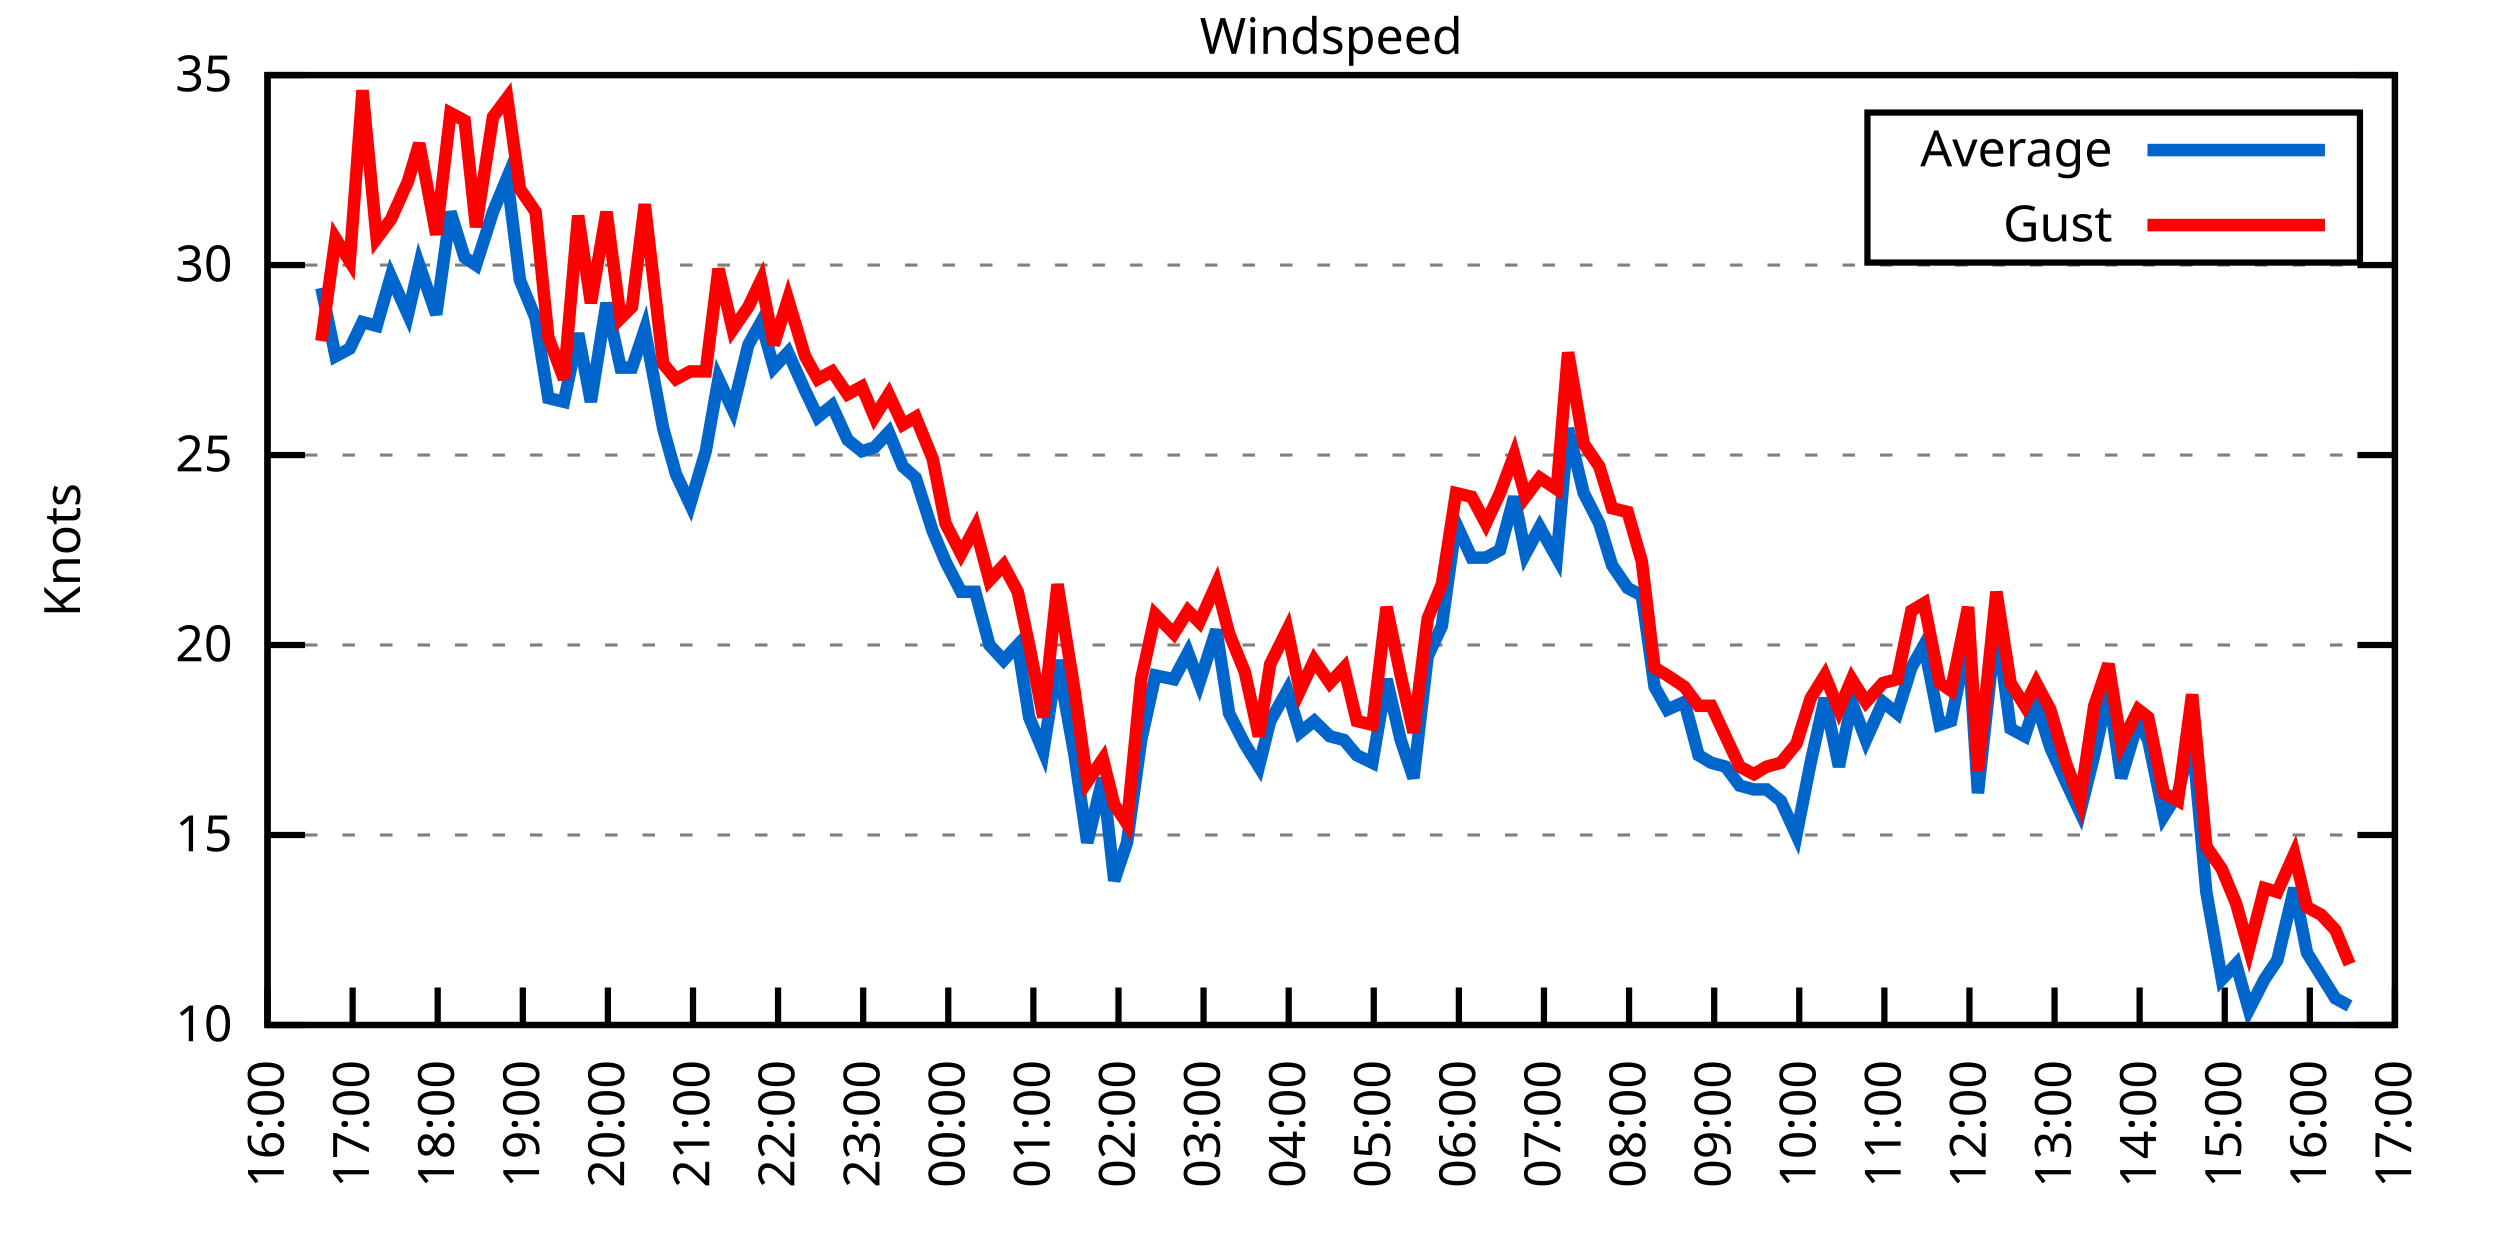
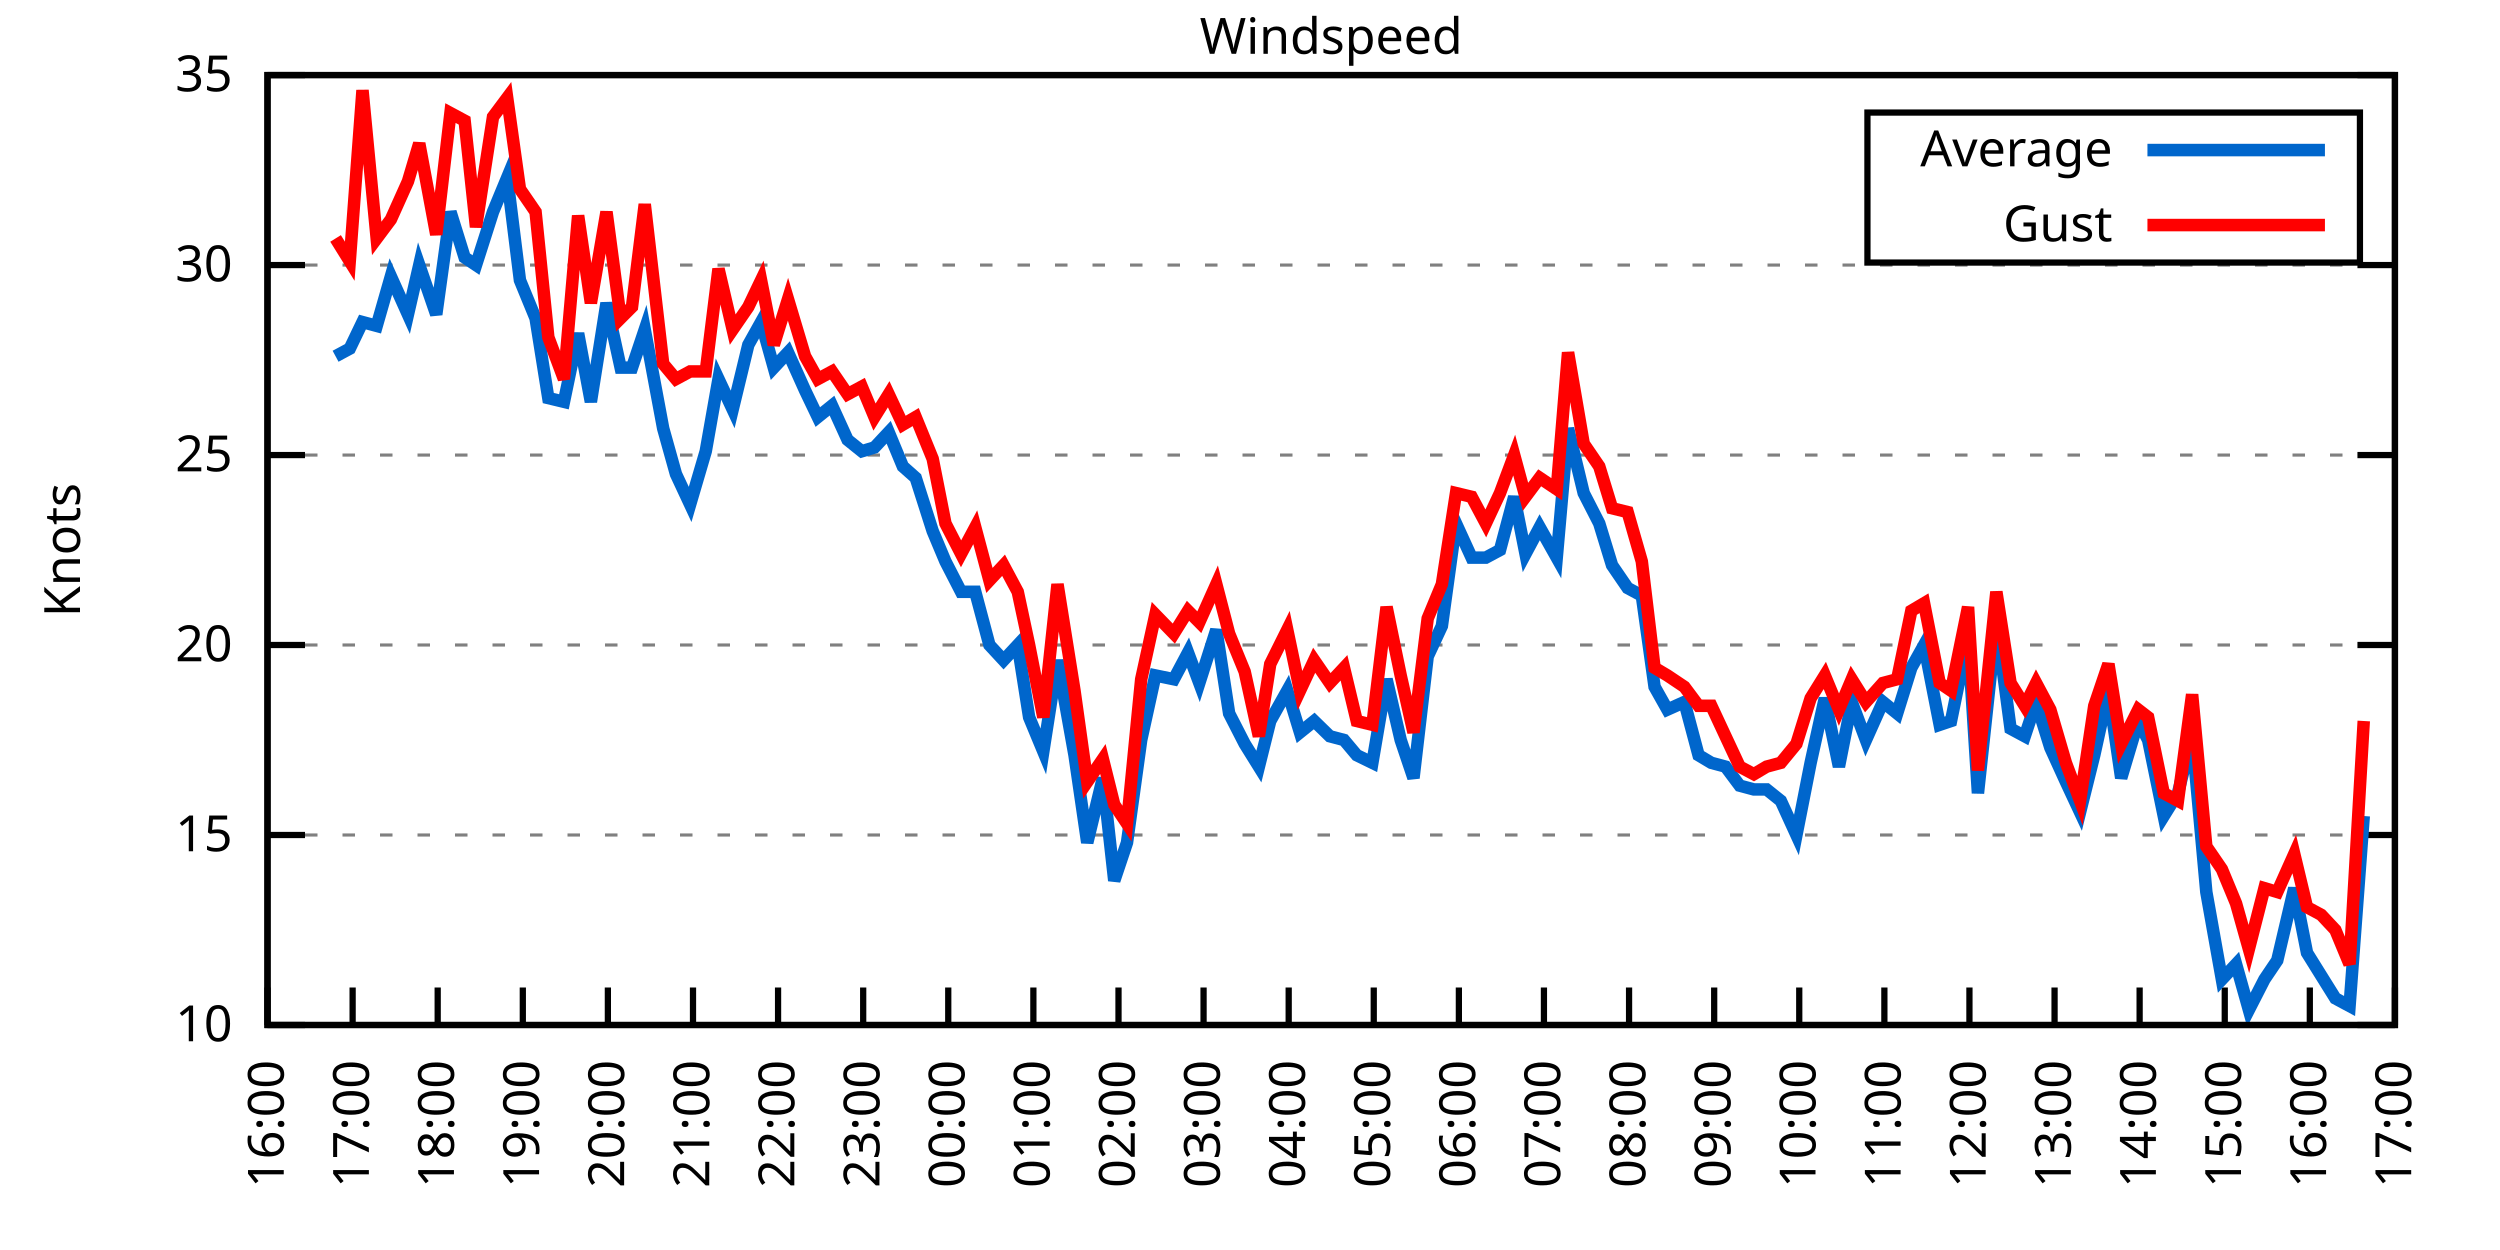
<svg xmlns="http://www.w3.org/2000/svg" xmlns:xlink="http://www.w3.org/1999/xlink" width="400" height="200" viewBox="0 0 400 200">
  <g id="gnuplot_canvas">
    <rect x="0" y="0" width="400" height="200" fill="none" />
    <defs>
      <circle id="gpDot" r="0.5" stroke-width="0.5" stroke="currentColor" />
      <path id="gpPt0" stroke-width="0.333" stroke="currentColor" d="M-1,0 h2 M0,-1 v2" />
      <path id="gpPt1" stroke-width="0.333" stroke="currentColor" d="M-1,-1 L1,1 M1,-1 L-1,1" />
      <path id="gpPt2" stroke-width="0.333" stroke="currentColor" d="M-1,0 L1,0 M0,-1 L0,1 M-1,-1 L1,1 M-1,1 L1,-1" />
      <rect id="gpPt3" stroke-width="0.333" stroke="currentColor" x="-1" y="-1" width="2" height="2" />
      <rect id="gpPt4" stroke-width="0.333" stroke="currentColor" fill="currentColor" x="-1" y="-1" width="2" height="2" />
      <circle id="gpPt5" stroke-width="0.333" stroke="currentColor" cx="0" cy="0" r="1" />
      <use xlink:href="#gpPt5" id="gpPt6" fill="currentColor" stroke="none" />
      <path id="gpPt7" stroke-width="0.333" stroke="currentColor" d="M0,-1.33 L-1.33,0.67 L1.33,0.67 z" />
      <use xlink:href="#gpPt7" id="gpPt8" fill="currentColor" stroke="none" />
      <use xlink:href="#gpPt7" id="gpPt9" stroke="currentColor" transform="rotate(180)" />
      <use xlink:href="#gpPt9" id="gpPt10" fill="currentColor" stroke="none" />
      <use xlink:href="#gpPt3" id="gpPt11" stroke="currentColor" transform="rotate(45)" />
      <use xlink:href="#gpPt11" id="gpPt12" fill="currentColor" stroke="none" />
      <path id="gpPt13" stroke-width="0.333" stroke="currentColor" d="M0,1.330 L1.265,0.411 L0.782,-1.067 L-0.782,-1.076 L-1.265,0.411 z" />
      <use xlink:href="#gpPt13" id="gpPt14" fill="currentColor" stroke="none" />
      <filter id="textbox" filterUnits="objectBoundingBox" x="0" y="0" height="1" width="1">
        <feFlood flood-color="white" flood-opacity="1" result="bgnd" />
        <feComposite in="SourceGraphic" in2="bgnd" operator="atop" />
      </filter>
      <filter id="greybox" filterUnits="objectBoundingBox" x="0" y="0" height="1" width="1">
        <feFlood flood-color="lightgrey" flood-opacity="1" result="grey" />
        <feComposite in="SourceGraphic" in2="grey" operator="atop" />
      </filter>
    </defs>
    <g fill="none" color="white" stroke="currentColor" stroke-width="1.00" stroke-linecap="butt" stroke-linejoin="miter">
</g>
    <g fill="none" color="black" stroke="currentColor" stroke-width="1.00" stroke-linecap="butt" stroke-linejoin="miter">
      <g stroke="none" shape-rendering="crispEdges">
        <polygon fill="rgb(255, 255, 255)" points="42.80,164.00 383.18,164.00 383.18,12.02 42.80,12.02 " />
      </g>
    </g>
    <g fill="none" color="black" stroke="currentColor" stroke-width="1.00" stroke-linecap="butt" stroke-linejoin="miter">
</g>
    <g fill="none" color="black" stroke="black" stroke-width="0.50" stroke-linecap="butt" stroke-linejoin="miter">
</g>
    <g fill="none" color="gray" stroke="currentColor" stroke-width="0.50" stroke-linecap="butt" stroke-linejoin="miter">
      <path stroke="gray" stroke-dasharray="2,4" class="gridline" d="M42.80,164.00 L383.19,164.00  " />
    </g>
    <g fill="none" color="gray" stroke="gray" stroke-width="1.00" stroke-linecap="butt" stroke-linejoin="miter">
</g>
    <g fill="none" color="black" stroke="currentColor" stroke-width="1.00" stroke-linecap="butt" stroke-linejoin="miter">
      <path stroke="black" d="M42.80,164.00 L48.80,164.00 M383.19,164.00 L377.19,164.00  " />
      <g transform="translate(37.20,166.60)" stroke="none" fill="black" font-family="Sans" font-size="8.00" text-anchor="end">
        <text>
          <tspan font-family="Sans"> 10</tspan>
        </text>
      </g>
    </g>
    <g fill="none" color="black" stroke="currentColor" stroke-width="1.00" stroke-linecap="butt" stroke-linejoin="miter">
</g>
    <g fill="none" color="black" stroke="black" stroke-width="0.50" stroke-linecap="butt" stroke-linejoin="miter">
</g>
    <g fill="none" color="gray" stroke="currentColor" stroke-width="0.50" stroke-linecap="butt" stroke-linejoin="miter">
      <path stroke="gray" stroke-dasharray="2,4" class="gridline" d="M42.80,133.60 L383.19,133.60  " />
    </g>
    <g fill="none" color="gray" stroke="gray" stroke-width="1.00" stroke-linecap="butt" stroke-linejoin="miter">
</g>
    <g fill="none" color="black" stroke="currentColor" stroke-width="1.00" stroke-linecap="butt" stroke-linejoin="miter">
      <path stroke="black" d="M42.80,133.60 L48.80,133.60 M383.19,133.60 L377.19,133.60  " />
      <g transform="translate(37.20,136.20)" stroke="none" fill="black" font-family="Sans" font-size="8.00" text-anchor="end">
        <text>
          <tspan font-family="Sans"> 15</tspan>
        </text>
      </g>
    </g>
    <g fill="none" color="black" stroke="currentColor" stroke-width="1.00" stroke-linecap="butt" stroke-linejoin="miter">
</g>
    <g fill="none" color="black" stroke="black" stroke-width="0.50" stroke-linecap="butt" stroke-linejoin="miter">
</g>
    <g fill="none" color="gray" stroke="currentColor" stroke-width="0.50" stroke-linecap="butt" stroke-linejoin="miter">
      <path stroke="gray" stroke-dasharray="2,4" class="gridline" d="M42.80,103.20 L383.19,103.20  " />
    </g>
    <g fill="none" color="gray" stroke="gray" stroke-width="1.00" stroke-linecap="butt" stroke-linejoin="miter">
</g>
    <g fill="none" color="black" stroke="currentColor" stroke-width="1.00" stroke-linecap="butt" stroke-linejoin="miter">
      <path stroke="black" d="M42.80,103.20 L48.80,103.20 M383.19,103.20 L377.19,103.20  " />
      <g transform="translate(37.20,105.80)" stroke="none" fill="black" font-family="Sans" font-size="8.00" text-anchor="end">
        <text>
          <tspan font-family="Sans"> 20</tspan>
        </text>
      </g>
    </g>
    <g fill="none" color="black" stroke="currentColor" stroke-width="1.00" stroke-linecap="butt" stroke-linejoin="miter">
</g>
    <g fill="none" color="black" stroke="black" stroke-width="0.50" stroke-linecap="butt" stroke-linejoin="miter">
</g>
    <g fill="none" color="gray" stroke="currentColor" stroke-width="0.50" stroke-linecap="butt" stroke-linejoin="miter">
      <path stroke="gray" stroke-dasharray="2,4" class="gridline" d="M42.80,72.81 L383.19,72.81  " />
    </g>
    <g fill="none" color="gray" stroke="gray" stroke-width="1.00" stroke-linecap="butt" stroke-linejoin="miter">
</g>
    <g fill="none" color="black" stroke="currentColor" stroke-width="1.00" stroke-linecap="butt" stroke-linejoin="miter">
      <path stroke="black" d="M42.80,72.81 L48.80,72.81 M383.19,72.81 L377.19,72.81  " />
      <g transform="translate(37.20,75.41)" stroke="none" fill="black" font-family="Sans" font-size="8.00" text-anchor="end">
        <text>
          <tspan font-family="Sans"> 25</tspan>
        </text>
      </g>
    </g>
    <g fill="none" color="black" stroke="currentColor" stroke-width="1.00" stroke-linecap="butt" stroke-linejoin="miter">
</g>
    <g fill="none" color="black" stroke="black" stroke-width="0.50" stroke-linecap="butt" stroke-linejoin="miter">
</g>
    <g fill="none" color="gray" stroke="currentColor" stroke-width="0.50" stroke-linecap="butt" stroke-linejoin="miter">
      <path stroke="gray" stroke-dasharray="2,4" class="gridline" d="M42.80,42.41 L383.19,42.41  " />
    </g>
    <g fill="none" color="gray" stroke="gray" stroke-width="1.00" stroke-linecap="butt" stroke-linejoin="miter">
</g>
    <g fill="none" color="black" stroke="currentColor" stroke-width="1.00" stroke-linecap="butt" stroke-linejoin="miter">
      <path stroke="black" d="M42.80,42.41 L48.80,42.41 M383.19,42.41 L377.19,42.41  " />
      <g transform="translate(37.20,45.01)" stroke="none" fill="black" font-family="Sans" font-size="8.00" text-anchor="end">
        <text>
          <tspan font-family="Sans"> 30</tspan>
        </text>
      </g>
    </g>
    <g fill="none" color="black" stroke="currentColor" stroke-width="1.00" stroke-linecap="butt" stroke-linejoin="miter">
</g>
    <g fill="none" color="black" stroke="black" stroke-width="0.50" stroke-linecap="butt" stroke-linejoin="miter">
</g>
    <g fill="none" color="gray" stroke="currentColor" stroke-width="0.50" stroke-linecap="butt" stroke-linejoin="miter">
      <path stroke="gray" stroke-dasharray="2,4" class="gridline" d="M42.80,12.01 L383.19,12.01  " />
    </g>
    <g fill="none" color="gray" stroke="gray" stroke-width="1.00" stroke-linecap="butt" stroke-linejoin="miter">
</g>
    <g fill="none" color="black" stroke="currentColor" stroke-width="1.00" stroke-linecap="butt" stroke-linejoin="miter">
      <path stroke="black" d="M42.80,12.01 L48.80,12.01 M383.19,12.01 L377.19,12.01  " />
      <g transform="translate(37.20,14.61)" stroke="none" fill="black" font-family="Sans" font-size="8.00" text-anchor="end">
        <text>
          <tspan font-family="Sans"> 35</tspan>
        </text>
      </g>
    </g>
    <g fill="none" color="black" stroke="currentColor" stroke-width="1.00" stroke-linecap="butt" stroke-linejoin="miter">
      <path stroke="black" d="M42.80,164.00 L42.80,158.00  " />
      <g transform="translate(45.40,169.60) rotate(270.00)" stroke="none" fill="black" font-family="Sans" font-size="8.00" text-anchor="end">
        <text>
          <tspan font-family="Sans">16:00</tspan>
        </text>
      </g>
    </g>
    <g fill="none" color="black" stroke="currentColor" stroke-width="1.00" stroke-linecap="butt" stroke-linejoin="miter">
      <path stroke="black" d="M56.42,164.00 L56.42,158.00  " />
      <g transform="translate(59.02,169.60) rotate(270.00)" stroke="none" fill="black" font-family="Sans" font-size="8.00" text-anchor="end">
        <text>
          <tspan font-family="Sans">17:00</tspan>
        </text>
      </g>
    </g>
    <g fill="none" color="black" stroke="currentColor" stroke-width="1.00" stroke-linecap="butt" stroke-linejoin="miter">
      <path stroke="black" d="M70.03,164.00 L70.03,158.00  " />
      <g transform="translate(72.63,169.60) rotate(270.00)" stroke="none" fill="black" font-family="Sans" font-size="8.00" text-anchor="end">
        <text>
          <tspan font-family="Sans">18:00</tspan>
        </text>
      </g>
    </g>
    <g fill="none" color="black" stroke="currentColor" stroke-width="1.00" stroke-linecap="butt" stroke-linejoin="miter">
      <path stroke="black" d="M83.65,164.00 L83.65,158.00  " />
      <g transform="translate(86.25,169.60) rotate(270.00)" stroke="none" fill="black" font-family="Sans" font-size="8.00" text-anchor="end">
        <text>
          <tspan font-family="Sans">19:00</tspan>
        </text>
      </g>
    </g>
    <g fill="none" color="black" stroke="currentColor" stroke-width="1.00" stroke-linecap="butt" stroke-linejoin="miter">
      <path stroke="black" d="M97.26,164.00 L97.26,158.00  " />
      <g transform="translate(99.86,169.60) rotate(270.00)" stroke="none" fill="black" font-family="Sans" font-size="8.00" text-anchor="end">
        <text>
          <tspan font-family="Sans">20:00</tspan>
        </text>
      </g>
    </g>
    <g fill="none" color="black" stroke="currentColor" stroke-width="1.00" stroke-linecap="butt" stroke-linejoin="miter">
      <path stroke="black" d="M110.88,164.00 L110.88,158.00  " />
      <g transform="translate(113.48,169.60) rotate(270.00)" stroke="none" fill="black" font-family="Sans" font-size="8.00" text-anchor="end">
        <text>
          <tspan font-family="Sans">21:00</tspan>
        </text>
      </g>
    </g>
    <g fill="none" color="black" stroke="currentColor" stroke-width="1.00" stroke-linecap="butt" stroke-linejoin="miter">
      <path stroke="black" d="M124.49,164.00 L124.49,158.00  " />
      <g transform="translate(127.09,169.60) rotate(270.00)" stroke="none" fill="black" font-family="Sans" font-size="8.00" text-anchor="end">
        <text>
          <tspan font-family="Sans">22:00</tspan>
        </text>
      </g>
    </g>
    <g fill="none" color="black" stroke="currentColor" stroke-width="1.00" stroke-linecap="butt" stroke-linejoin="miter">
      <path stroke="black" d="M138.11,164.00 L138.11,158.00  " />
      <g transform="translate(140.71,169.60) rotate(270.00)" stroke="none" fill="black" font-family="Sans" font-size="8.00" text-anchor="end">
        <text>
          <tspan font-family="Sans">23:00</tspan>
        </text>
      </g>
    </g>
    <g fill="none" color="black" stroke="currentColor" stroke-width="1.00" stroke-linecap="butt" stroke-linejoin="miter">
      <path stroke="black" d="M151.72,164.00 L151.72,158.00  " />
      <g transform="translate(154.32,169.60) rotate(270.00)" stroke="none" fill="black" font-family="Sans" font-size="8.00" text-anchor="end">
        <text>
          <tspan font-family="Sans">00:00</tspan>
        </text>
      </g>
    </g>
    <g fill="none" color="black" stroke="currentColor" stroke-width="1.00" stroke-linecap="butt" stroke-linejoin="miter">
      <path stroke="black" d="M165.34,164.00 L165.34,158.00  " />
      <g transform="translate(167.94,169.60) rotate(270.00)" stroke="none" fill="black" font-family="Sans" font-size="8.00" text-anchor="end">
        <text>
          <tspan font-family="Sans">01:00</tspan>
        </text>
      </g>
    </g>
    <g fill="none" color="black" stroke="currentColor" stroke-width="1.00" stroke-linecap="butt" stroke-linejoin="miter">
      <path stroke="black" d="M178.96,164.00 L178.96,158.00  " />
      <g transform="translate(181.56,169.60) rotate(270.00)" stroke="none" fill="black" font-family="Sans" font-size="8.00" text-anchor="end">
        <text>
          <tspan font-family="Sans">02:00</tspan>
        </text>
      </g>
    </g>
    <g fill="none" color="black" stroke="currentColor" stroke-width="1.00" stroke-linecap="butt" stroke-linejoin="miter">
      <path stroke="black" d="M192.57,164.00 L192.57,158.00  " />
      <g transform="translate(195.17,169.60) rotate(270.00)" stroke="none" fill="black" font-family="Sans" font-size="8.00" text-anchor="end">
        <text>
          <tspan font-family="Sans">03:00</tspan>
        </text>
      </g>
    </g>
    <g fill="none" color="black" stroke="currentColor" stroke-width="1.00" stroke-linecap="butt" stroke-linejoin="miter">
      <path stroke="black" d="M206.19,164.00 L206.19,158.00  " />
      <g transform="translate(208.79,169.60) rotate(270.00)" stroke="none" fill="black" font-family="Sans" font-size="8.00" text-anchor="end">
        <text>
          <tspan font-family="Sans">04:00</tspan>
        </text>
      </g>
    </g>
    <g fill="none" color="black" stroke="currentColor" stroke-width="1.00" stroke-linecap="butt" stroke-linejoin="miter">
      <path stroke="black" d="M219.80,164.00 L219.80,158.00  " />
      <g transform="translate(222.40,169.60) rotate(270.00)" stroke="none" fill="black" font-family="Sans" font-size="8.00" text-anchor="end">
        <text>
          <tspan font-family="Sans">05:00</tspan>
        </text>
      </g>
    </g>
    <g fill="none" color="black" stroke="currentColor" stroke-width="1.00" stroke-linecap="butt" stroke-linejoin="miter">
      <path stroke="black" d="M233.42,164.00 L233.42,158.00  " />
      <g transform="translate(236.02,169.60) rotate(270.00)" stroke="none" fill="black" font-family="Sans" font-size="8.00" text-anchor="end">
        <text>
          <tspan font-family="Sans">06:00</tspan>
        </text>
      </g>
    </g>
    <g fill="none" color="black" stroke="currentColor" stroke-width="1.00" stroke-linecap="butt" stroke-linejoin="miter">
      <path stroke="black" d="M247.03,164.00 L247.03,158.00  " />
      <g transform="translate(249.63,169.60) rotate(270.00)" stroke="none" fill="black" font-family="Sans" font-size="8.00" text-anchor="end">
        <text>
          <tspan font-family="Sans">07:00</tspan>
        </text>
      </g>
    </g>
    <g fill="none" color="black" stroke="currentColor" stroke-width="1.00" stroke-linecap="butt" stroke-linejoin="miter">
      <path stroke="black" d="M260.65,164.00 L260.65,158.00  " />
      <g transform="translate(263.25,169.60) rotate(270.00)" stroke="none" fill="black" font-family="Sans" font-size="8.00" text-anchor="end">
        <text>
          <tspan font-family="Sans">08:00</tspan>
        </text>
      </g>
    </g>
    <g fill="none" color="black" stroke="currentColor" stroke-width="1.00" stroke-linecap="butt" stroke-linejoin="miter">
      <path stroke="black" d="M274.27,164.00 L274.27,158.00  " />
      <g transform="translate(276.87,169.60) rotate(270.00)" stroke="none" fill="black" font-family="Sans" font-size="8.00" text-anchor="end">
        <text>
          <tspan font-family="Sans">09:00</tspan>
        </text>
      </g>
    </g>
    <g fill="none" color="black" stroke="currentColor" stroke-width="1.00" stroke-linecap="butt" stroke-linejoin="miter">
      <path stroke="black" d="M287.88,164.00 L287.88,158.00  " />
      <g transform="translate(290.48,169.60) rotate(270.00)" stroke="none" fill="black" font-family="Sans" font-size="8.00" text-anchor="end">
        <text>
          <tspan font-family="Sans">10:00</tspan>
        </text>
      </g>
    </g>
    <g fill="none" color="black" stroke="currentColor" stroke-width="1.00" stroke-linecap="butt" stroke-linejoin="miter">
      <path stroke="black" d="M301.50,164.00 L301.50,158.00  " />
      <g transform="translate(304.10,169.60) rotate(270.00)" stroke="none" fill="black" font-family="Sans" font-size="8.00" text-anchor="end">
        <text>
          <tspan font-family="Sans">11:00</tspan>
        </text>
      </g>
    </g>
    <g fill="none" color="black" stroke="currentColor" stroke-width="1.00" stroke-linecap="butt" stroke-linejoin="miter">
      <path stroke="black" d="M315.11,164.00 L315.11,158.00  " />
      <g transform="translate(317.71,169.60) rotate(270.00)" stroke="none" fill="black" font-family="Sans" font-size="8.00" text-anchor="end">
        <text>
          <tspan font-family="Sans">12:00</tspan>
        </text>
      </g>
    </g>
    <g fill="none" color="black" stroke="currentColor" stroke-width="1.00" stroke-linecap="butt" stroke-linejoin="miter">
      <path stroke="black" d="M328.73,164.00 L328.73,158.00  " />
      <g transform="translate(331.33,169.60) rotate(270.00)" stroke="none" fill="black" font-family="Sans" font-size="8.00" text-anchor="end">
        <text>
          <tspan font-family="Sans">13:00</tspan>
        </text>
      </g>
    </g>
    <g fill="none" color="black" stroke="currentColor" stroke-width="1.00" stroke-linecap="butt" stroke-linejoin="miter">
      <path stroke="black" d="M342.34,164.00 L342.34,158.00  " />
      <g transform="translate(344.94,169.60) rotate(270.00)" stroke="none" fill="black" font-family="Sans" font-size="8.00" text-anchor="end">
        <text>
          <tspan font-family="Sans">14:00</tspan>
        </text>
      </g>
    </g>
    <g fill="none" color="black" stroke="currentColor" stroke-width="1.00" stroke-linecap="butt" stroke-linejoin="miter">
      <path stroke="black" d="M355.96,164.00 L355.96,158.00  " />
      <g transform="translate(358.56,169.60) rotate(270.00)" stroke="none" fill="black" font-family="Sans" font-size="8.00" text-anchor="end">
        <text>
          <tspan font-family="Sans">15:00</tspan>
        </text>
      </g>
    </g>
    <g fill="none" color="black" stroke="currentColor" stroke-width="1.00" stroke-linecap="butt" stroke-linejoin="miter">
      <path stroke="black" d="M369.57,164.00 L369.57,158.00  " />
      <g transform="translate(372.17,169.60) rotate(270.00)" stroke="none" fill="black" font-family="Sans" font-size="8.00" text-anchor="end">
        <text>
          <tspan font-family="Sans">16:00</tspan>
        </text>
      </g>
    </g>
    <g fill="none" color="black" stroke="currentColor" stroke-width="1.00" stroke-linecap="butt" stroke-linejoin="miter">
      <path stroke="black" d="M383.19,164.00 L383.19,158.00  " />
      <g transform="translate(385.79,169.60) rotate(270.00)" stroke="none" fill="black" font-family="Sans" font-size="8.00" text-anchor="end">
        <text>
          <tspan font-family="Sans">17:00</tspan>
        </text>
      </g>
    </g>
    <g fill="none" color="black" stroke="currentColor" stroke-width="1.00" stroke-linecap="butt" stroke-linejoin="miter">
</g>
    <g fill="none" color="black" stroke="currentColor" stroke-width="1.00" stroke-linecap="butt" stroke-linejoin="miter">
      <path stroke="black" d="M42.80,12.01 L42.80,164.00 L383.19,164.00 L383.19,12.01 L42.80,12.01 Z  " />
    </g>
    <g fill="none" color="black" stroke="currentColor" stroke-width="1.00" stroke-linecap="butt" stroke-linejoin="miter">
</g>
    <g fill="none" color="black" stroke="currentColor" stroke-width="1.00" stroke-linecap="butt" stroke-linejoin="miter">
      <path stroke="black" d="M298.79,42.01 L298.79,18.01 L377.59,18.01 L377.59,42.01 L298.79,42.01 Z  " />
    </g>
    <g id="Windspeed_plot_1">
      <g fill="none" color="white" stroke="black" stroke-width="2.00" stroke-linecap="butt" stroke-linejoin="miter">
</g>
      <g fill="none" color="black" stroke="currentColor" stroke-width="2.00" stroke-linecap="butt" stroke-linejoin="miter">
        <g transform="translate(337.99,26.61)" stroke="none" fill="black" font-family="Sans" font-size="8.00" text-anchor="end">
          <text>
            <tspan font-family="Sans">Average</tspan>
          </text>
        </g>
      </g>
      <g fill="none" color="black" stroke="currentColor" stroke-width="2.00" stroke-linecap="butt" stroke-linejoin="miter">
-         <path stroke="rgb(  0, 102, 204)" d="M343.59,24.01 L371.99,24.01 M51.42,46.06 L53.69,57.00 L55.96,55.78 L58.00,51.53 L60.27,52.14 L62.54,44.23   L65.27,50.31 L67.08,42.41 L69.80,50.31 L72.07,33.90 L74.34,41.19 L76.16,42.41 L78.88,33.90 L81.15,28.42   L83.19,44.84 L85.69,50.92 L87.73,63.69 L90.23,64.29 L92.50,53.35 L94.54,64.29 L97.04,48.49 L99.30,58.82   L101.12,58.82 L103.16,52.74 L106.11,68.55 L108.15,75.85 L110.42,80.71 L112.92,72.20 L114.96,60.65 L117.23,65.51   L119.73,55.18 L121.77,51.53 L123.81,58.82 L126.08,56.39 L128.81,62.47 L130.85,66.73 L133.12,64.90 L135.61,70.37   L137.88,72.20 L139.92,71.59 L142.19,69.16 L144.46,74.63 L146.51,76.45 L149.23,84.97 L151.27,89.83 L153.77,94.69   L156.04,94.69 L158.31,103.20 L160.57,105.64 L162.84,103.20 L164.66,114.76 L166.93,120.23 L169.20,105.64 L171.92,120.83   L173.96,134.82 L176.46,124.48 L178.28,140.90 L180.32,134.82 L182.59,118.40 L184.86,108.07 L187.81,108.68 L190.08,104.42   L191.89,109.28 L194.61,100.77 L196.66,114.15 L199.15,119.01 L201.42,122.66 L203.24,115.36 L205.96,110.50 L208.00,117.19   L210.27,115.36 L212.77,117.80 L215.04,118.40 L217.08,120.83 L219.58,122.05 L221.85,108.68 L224.11,118.40 L226.16,124.48   L228.43,105.03 L230.70,100.16 L232.96,83.75 L235.46,89.22 L237.73,89.22 L240.00,88.00 L242.27,79.49 L244.08,88.61   L246.35,84.36 L249.08,89.22 L250.89,68.55 L253.39,78.89 L255.88,83.75 L257.93,90.44 L260.42,94.08 L262.69,95.30   L264.73,109.89 L266.78,113.54 L269.50,112.32 L271.77,120.83 L273.81,122.05 L276.08,122.66 L278.35,125.70 L280.62,126.31   L282.66,126.31 L284.93,128.13 L287.43,133.60 L289.70,122.05 L291.97,111.72 L294.23,122.66 L296.28,112.32 L298.55,118.40   L301.27,112.32 L303.54,114.15 L305.81,106.85 L307.85,103.20 L310.35,115.97 L312.16,115.36 L314.89,101.99 L316.47,126.91   L319.42,99.56 L321.69,116.58 L323.96,117.80 L325.78,112.32 L328.05,119.62 L330.54,125.09 L332.81,129.95 L335.08,120.83   L337.35,110.50 L339.39,124.48 L342.12,115.36 L343.70,118.40 L346.20,130.56 L348.47,126.91 L350.74,117.80 L353.01,142.72   L355.50,156.70 L357.77,154.27 L359.82,161.57 L362.31,156.70 L364.36,153.66 L367.08,142.11 L369.12,152.45 L371.39,156.10   L373.66,159.74 L375.93,160.96  " />
+         <path stroke="rgb(  0, 102, 204)" d="M343.59,24.01 L371.99,24.01 M53.69,57.00 L55.96,55.78 L58.00,51.53 L60.27,52.14 L62.54,44.23 L65.27,50.31   L67.08,42.41 L69.80,50.31 L72.07,33.90 L74.34,41.19 L76.16,42.41 L78.88,33.90 L81.15,28.42 L83.19,44.84   L85.69,50.92 L87.73,63.69 L90.23,64.29 L92.50,53.35 L94.54,64.29 L97.04,48.49 L99.30,58.82 L101.12,58.82   L103.16,52.74 L106.11,68.55 L108.15,75.85 L110.42,80.71 L112.92,72.20 L114.96,60.65 L117.23,65.51 L119.73,55.18   L121.77,51.53 L123.81,58.82 L126.08,56.39 L128.81,62.47 L130.85,66.73 L133.12,64.90 L135.61,70.37 L137.88,72.20   L139.92,71.59 L142.19,69.16 L144.46,74.63 L146.51,76.45 L149.23,84.97 L151.27,89.83 L153.77,94.69 L156.04,94.69   L158.31,103.20 L160.57,105.64 L162.84,103.20 L164.66,114.76 L166.93,120.23 L169.20,105.64 L171.92,120.83 L173.96,134.82   L176.46,124.48 L178.28,140.90 L180.32,134.82 L182.59,118.40 L184.86,108.07 L187.81,108.68 L190.08,104.42 L191.89,109.28   L194.61,100.77 L196.66,114.15 L199.15,119.01 L201.42,122.66 L203.24,115.36 L205.96,110.50 L208.00,117.19 L210.27,115.36   L212.77,117.80 L215.04,118.40 L217.08,120.83 L219.58,122.05 L221.85,108.68 L224.11,118.40 L226.16,124.48 L228.43,105.03   L230.70,100.16 L232.96,83.75 L235.46,89.22 L237.73,89.22 L240.00,88.00 L242.27,79.49 L244.08,88.61 L246.35,84.36   L249.08,89.22 L250.89,68.55 L253.39,78.89 L255.88,83.75 L257.93,90.44 L260.42,94.08 L262.69,95.30 L264.73,109.89   L266.78,113.54 L269.50,112.32 L271.77,120.83 L273.81,122.05 L276.08,122.66 L278.35,125.70 L280.62,126.31 L282.66,126.31   L284.93,128.13 L287.43,133.60 L289.70,122.05 L291.97,111.72 L294.23,122.66 L296.28,112.32 L298.55,118.40 L301.27,112.32   L303.54,114.15 L305.81,106.85 L307.85,103.20 L310.35,115.97 L312.16,115.36 L314.89,101.99 L316.47,126.91 L319.42,99.56   L321.69,116.58 L323.96,117.80 L325.78,112.32 L328.05,119.62 L330.54,125.09 L332.81,129.95 L335.08,120.83 L337.35,110.50   L339.39,124.48 L342.12,115.36 L343.70,118.40 L346.20,130.56 L348.47,126.91 L350.74,117.80 L353.01,142.72 L355.50,156.70   L357.77,154.27 L359.82,161.57 L362.31,156.70 L364.36,153.66 L367.08,142.11 L369.12,152.45 L371.39,156.10 L373.66,159.74   L375.93,160.96 L378.20,130.56  " />
      </g>
    </g>
    <g id="Windspeed_plot_2">
      <g fill="none" color="black" stroke="currentColor" stroke-width="2.00" stroke-linecap="butt" stroke-linejoin="miter">
        <g transform="translate(337.99,38.61)" stroke="none" fill="black" font-family="Sans" font-size="8.00" text-anchor="end">
          <text>
            <tspan font-family="Sans">Gust</tspan>
          </text>
        </g>
      </g>
      <g fill="none" color="black" stroke="currentColor" stroke-width="2.00" stroke-linecap="butt" stroke-linejoin="miter">
-         <path stroke="rgb(255,   0,   0)" d="M343.59,36.01 L371.99,36.01 M51.42,54.57 L53.69,38.15 L55.96,41.80 L58.00,14.44 L60.27,38.15 L62.54,35.11   L65.27,29.03 L67.08,22.95 L69.80,37.54 L72.07,18.09 L74.34,19.31 L76.16,36.33 L78.88,18.70 L81.15,15.66   L83.19,30.25 L85.69,33.90 L87.73,53.96 L90.23,60.65 L92.50,34.50 L94.54,48.49 L97.04,33.90 L99.30,50.92   L101.12,49.10 L103.16,32.68 L106.11,58.21 L108.15,60.65 L110.42,59.43 L112.92,59.43 L114.96,43.02 L117.23,52.74   L119.73,49.10 L121.77,44.84 L123.81,55.18 L126.08,47.88 L128.81,57.00 L130.85,60.65 L133.12,59.43 L135.61,63.08   L137.88,61.86 L139.92,66.73 L142.19,63.08 L144.46,67.94 L146.51,66.73 L149.23,73.41 L151.27,83.75 L153.77,88.61   L156.04,84.36 L158.31,92.87 L160.57,90.44 L162.84,94.69 L164.66,103.20 L166.93,114.76 L169.20,93.48 L171.92,110.50   L173.96,125.09 L176.46,121.44 L178.28,128.74 L180.32,131.78 L182.59,108.68 L184.86,98.34 L187.81,101.38 L190.08,97.73   L191.89,99.56 L194.61,93.48 L196.66,101.38 L199.15,107.46 L201.42,117.80 L203.24,106.24 L205.96,100.77 L208.00,110.50   L210.27,105.64 L212.77,109.28 L215.04,106.85 L217.08,115.36 L219.58,115.97 L221.85,97.12 L224.11,108.07 L226.16,117.19   L228.43,98.95 L230.70,93.48 L232.96,78.89 L235.46,79.49 L237.73,83.75 L240.00,78.89 L242.27,72.81 L244.08,79.49   L246.35,76.45 L249.08,78.28 L250.89,56.39 L253.39,70.98 L255.88,74.63 L257.93,81.32 L260.42,81.93 L262.69,89.83   L264.73,106.85 L266.78,108.07 L269.50,109.89 L271.77,112.93 L273.81,112.93 L276.08,117.80 L278.35,122.66 L280.62,123.87   L282.66,122.66 L284.93,122.05 L287.43,119.01 L289.70,111.72 L291.97,108.07 L294.23,113.54 L296.28,108.68 L298.55,112.32   L301.27,109.28 L303.54,108.68 L305.81,97.73 L307.85,96.52 L310.35,109.28 L312.16,110.50 L314.89,97.12 L316.47,123.27   L319.42,94.69 L321.69,109.28 L323.96,112.93 L325.78,109.28 L328.05,113.54 L330.54,122.05 L332.81,128.13 L335.08,112.93   L337.35,106.24 L339.39,119.01 L342.12,113.54 L343.70,114.76 L346.20,126.91 L348.47,128.13 L350.74,111.11 L353.01,135.43   L355.50,139.07 L357.77,144.55 L359.82,151.84 L362.31,142.11 L364.36,142.72 L367.08,136.64 L369.12,145.15 L371.39,146.37   L373.66,148.80 L375.93,154.27  " />
+         <path stroke="rgb(255,   0,   0)" d="M343.59,36.01 L371.99,36.01 M53.69,38.15 L55.96,41.80 L58.00,14.44 L60.27,38.15 L62.54,35.11 L65.27,29.03   L67.08,22.95 L69.80,37.54 L72.07,18.09 L74.34,19.31 L76.16,36.33 L78.88,18.70 L81.15,15.66 L83.19,30.25   L85.69,33.90 L87.73,53.96 L90.23,60.65 L92.50,34.50 L94.54,48.49 L97.04,33.90 L99.30,50.92 L101.12,49.10   L103.16,32.68 L106.11,58.21 L108.15,60.65 L110.42,59.43 L112.92,59.43 L114.96,43.02 L117.23,52.74 L119.73,49.10   L121.77,44.84 L123.81,55.18 L126.08,47.88 L128.81,57.00 L130.85,60.65 L133.12,59.43 L135.61,63.08 L137.88,61.86   L139.92,66.73 L142.19,63.08 L144.46,67.94 L146.51,66.73 L149.23,73.41 L151.27,83.75 L153.77,88.61 L156.04,84.36   L158.31,92.87 L160.57,90.44 L162.84,94.69 L164.66,103.20 L166.93,114.76 L169.20,93.48 L171.92,110.50 L173.96,125.09   L176.46,121.44 L178.28,128.74 L180.32,131.78 L182.59,108.68 L184.86,98.34 L187.81,101.38 L190.08,97.73 L191.89,99.56   L194.61,93.48 L196.66,101.38 L199.15,107.46 L201.42,117.80 L203.24,106.24 L205.96,100.77 L208.00,110.50 L210.27,105.64   L212.77,109.28 L215.04,106.85 L217.08,115.36 L219.58,115.97 L221.85,97.12 L224.11,108.07 L226.16,117.19 L228.43,98.95   L230.70,93.48 L232.96,78.89 L235.46,79.49 L237.73,83.75 L240.00,78.89 L242.27,72.81 L244.08,79.49 L246.35,76.45   L249.08,78.28 L250.89,56.39 L253.39,70.98 L255.88,74.63 L257.93,81.32 L260.42,81.93 L262.69,89.83 L264.73,106.85   L266.78,108.07 L269.50,109.89 L271.77,112.93 L273.81,112.93 L276.08,117.80 L278.35,122.66 L280.62,123.87 L282.66,122.66   L284.93,122.05 L287.43,119.01 L289.70,111.72 L291.97,108.07 L294.23,113.54 L296.28,108.68 L298.55,112.32 L301.27,109.28   L303.54,108.68 L305.81,97.73 L307.85,96.52 L310.35,109.28 L312.16,110.50 L314.89,97.12 L316.47,123.27 L319.42,94.69   L321.69,109.28 L323.96,112.93 L325.78,109.28 L328.05,113.54 L330.54,122.05 L332.81,128.13 L335.08,112.93 L337.35,106.24   L339.39,119.01 L342.12,113.54 L343.70,114.76 L346.20,126.91 L348.47,128.13 L350.74,111.11 L353.01,135.43 L355.50,139.07   L357.77,144.55 L359.82,151.84 L362.31,142.11 L364.36,142.72 L367.08,136.64 L369.12,145.15 L371.39,146.37 L373.66,148.80   L375.93,154.27 L378.20,115.36  " />
      </g>
    </g>
    <g fill="none" color="black" stroke="currentColor" stroke-width="2.00" stroke-linecap="butt" stroke-linejoin="miter">
</g>
    <g fill="none" color="black" stroke="black" stroke-width="1.00" stroke-linecap="butt" stroke-linejoin="miter">
</g>
    <g fill="none" color="black" stroke="currentColor" stroke-width="1.00" stroke-linecap="butt" stroke-linejoin="miter">
      <path stroke="black" d="M42.80,12.01 L42.80,164.00 L383.19,164.00 L383.19,12.01 L42.80,12.01 Z  " />
      <g transform="translate(12.80,88.01) rotate(270.00)" stroke="none" fill="black" font-family="Sans" font-size="8.00" text-anchor="middle">
        <text>
          <tspan font-family="Sans">Knots</tspan>
        </text>
      </g>
    </g>
    <g fill="none" color="black" stroke="currentColor" stroke-width="1.00" stroke-linecap="butt" stroke-linejoin="miter">
</g>
    <g fill="none" color="black" stroke="currentColor" stroke-width="1.00" stroke-linecap="butt" stroke-linejoin="miter">
      <g transform="translate(212.99,8.61)" stroke="none" fill="black" font-family="Sans" font-size="8.00" text-anchor="middle">
        <text>
          <tspan font-family="Sans">Windspeed</tspan>
        </text>
      </g>
    </g>
    <g fill="none" color="black" stroke="currentColor" stroke-width="1.00" stroke-linecap="butt" stroke-linejoin="miter">
</g>
  </g>
</svg>
